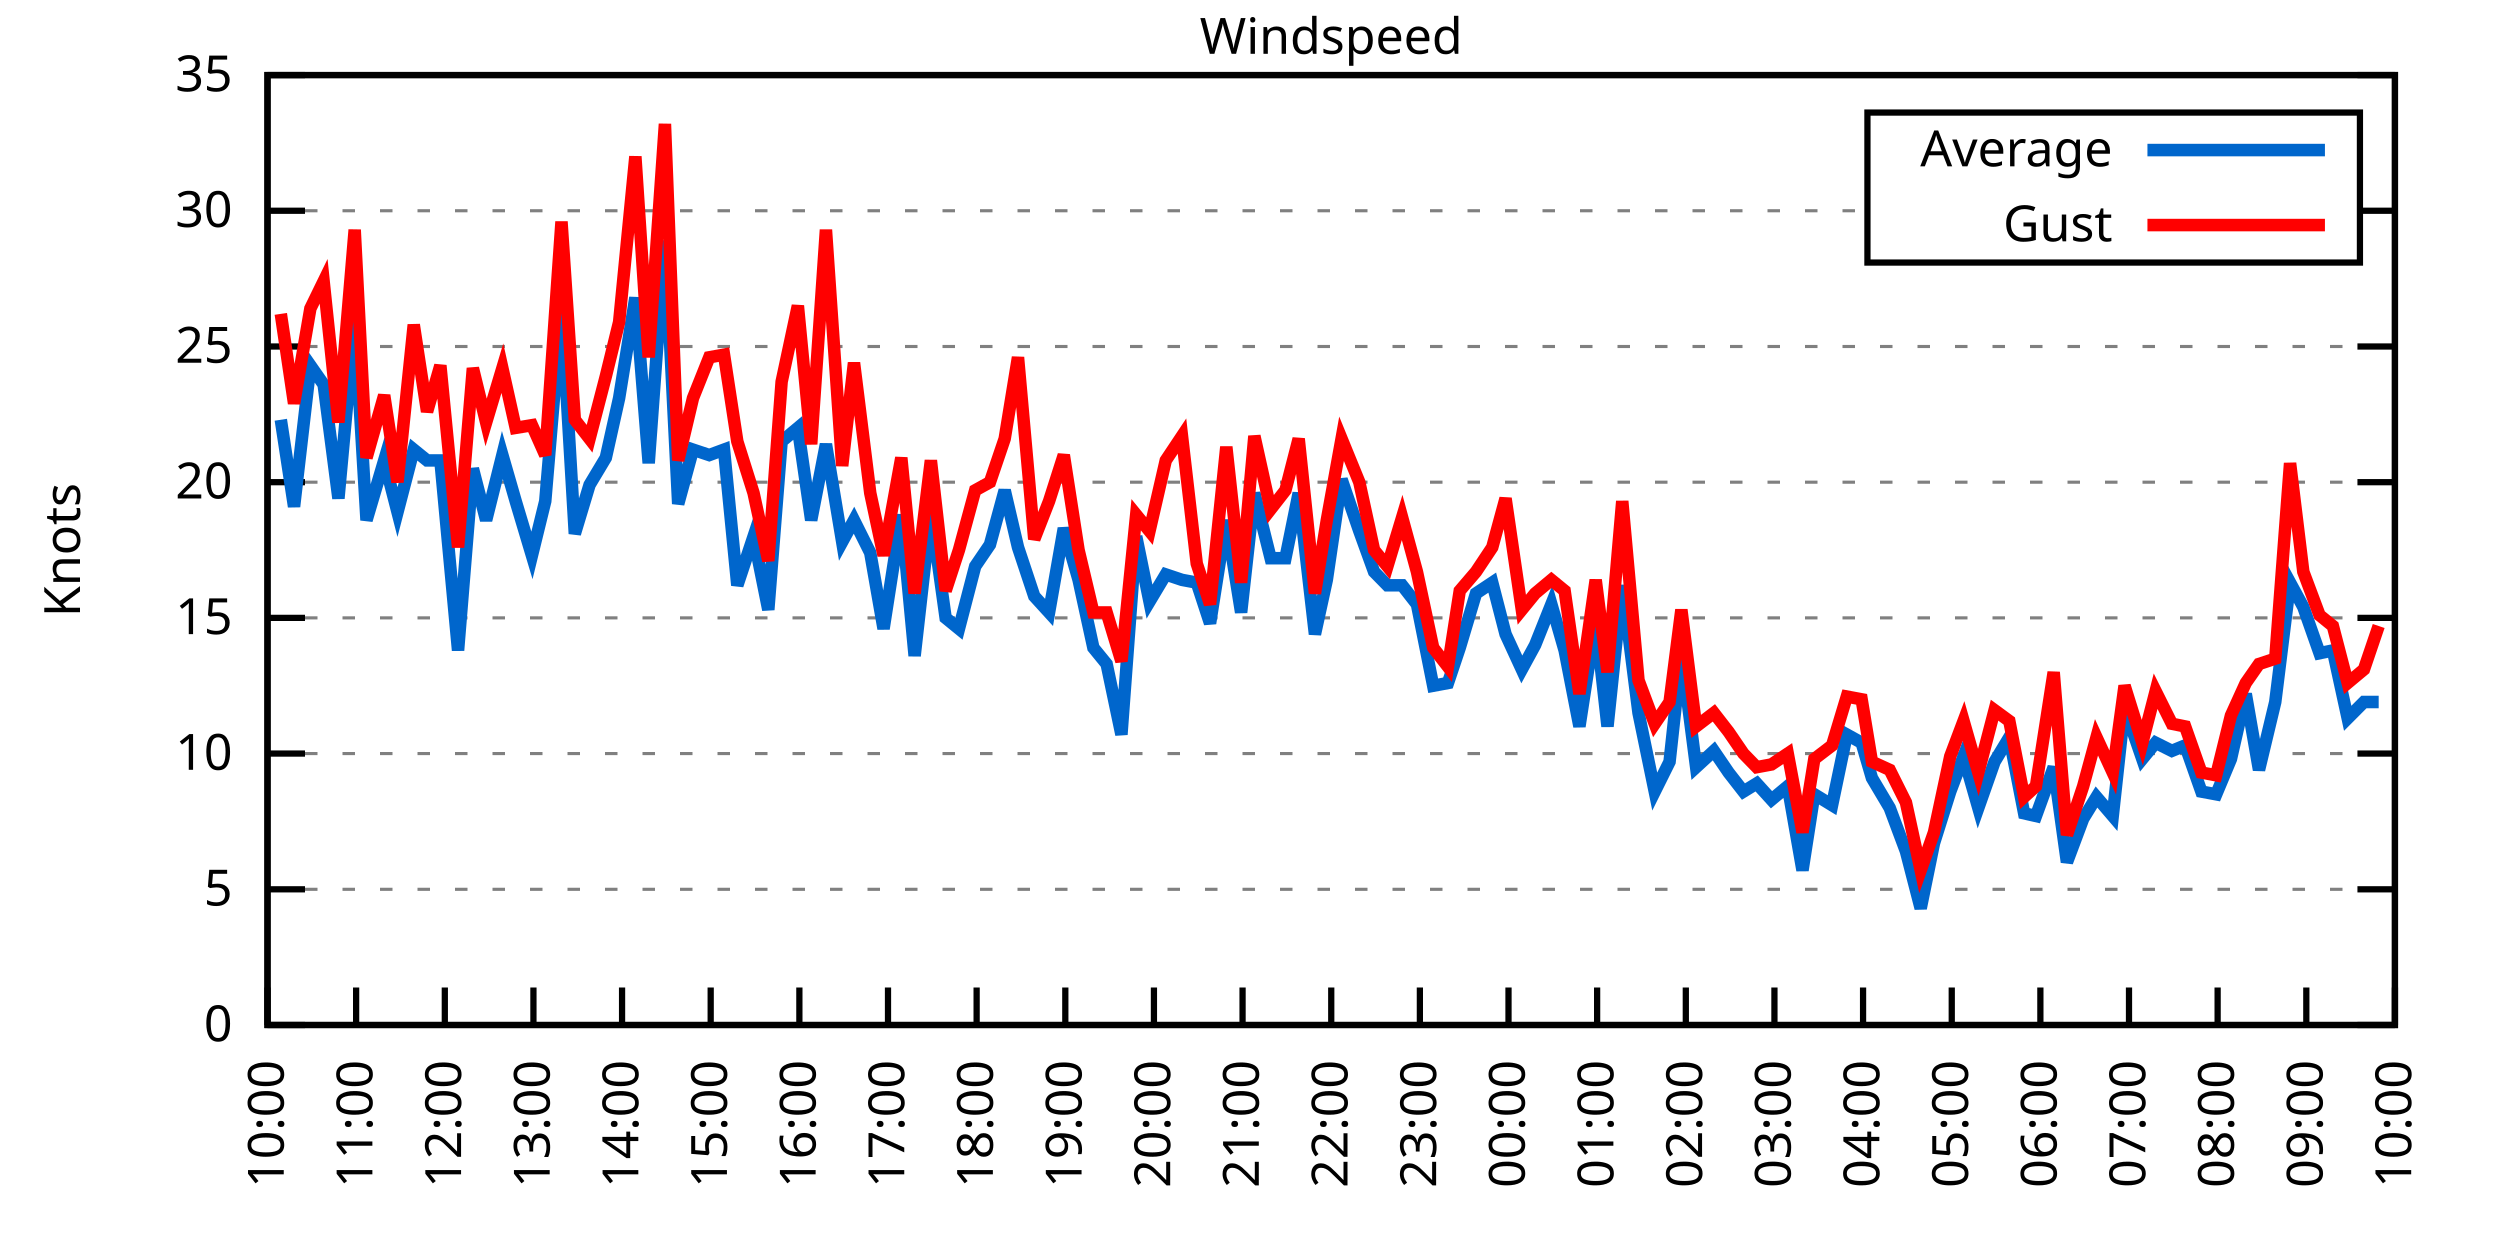
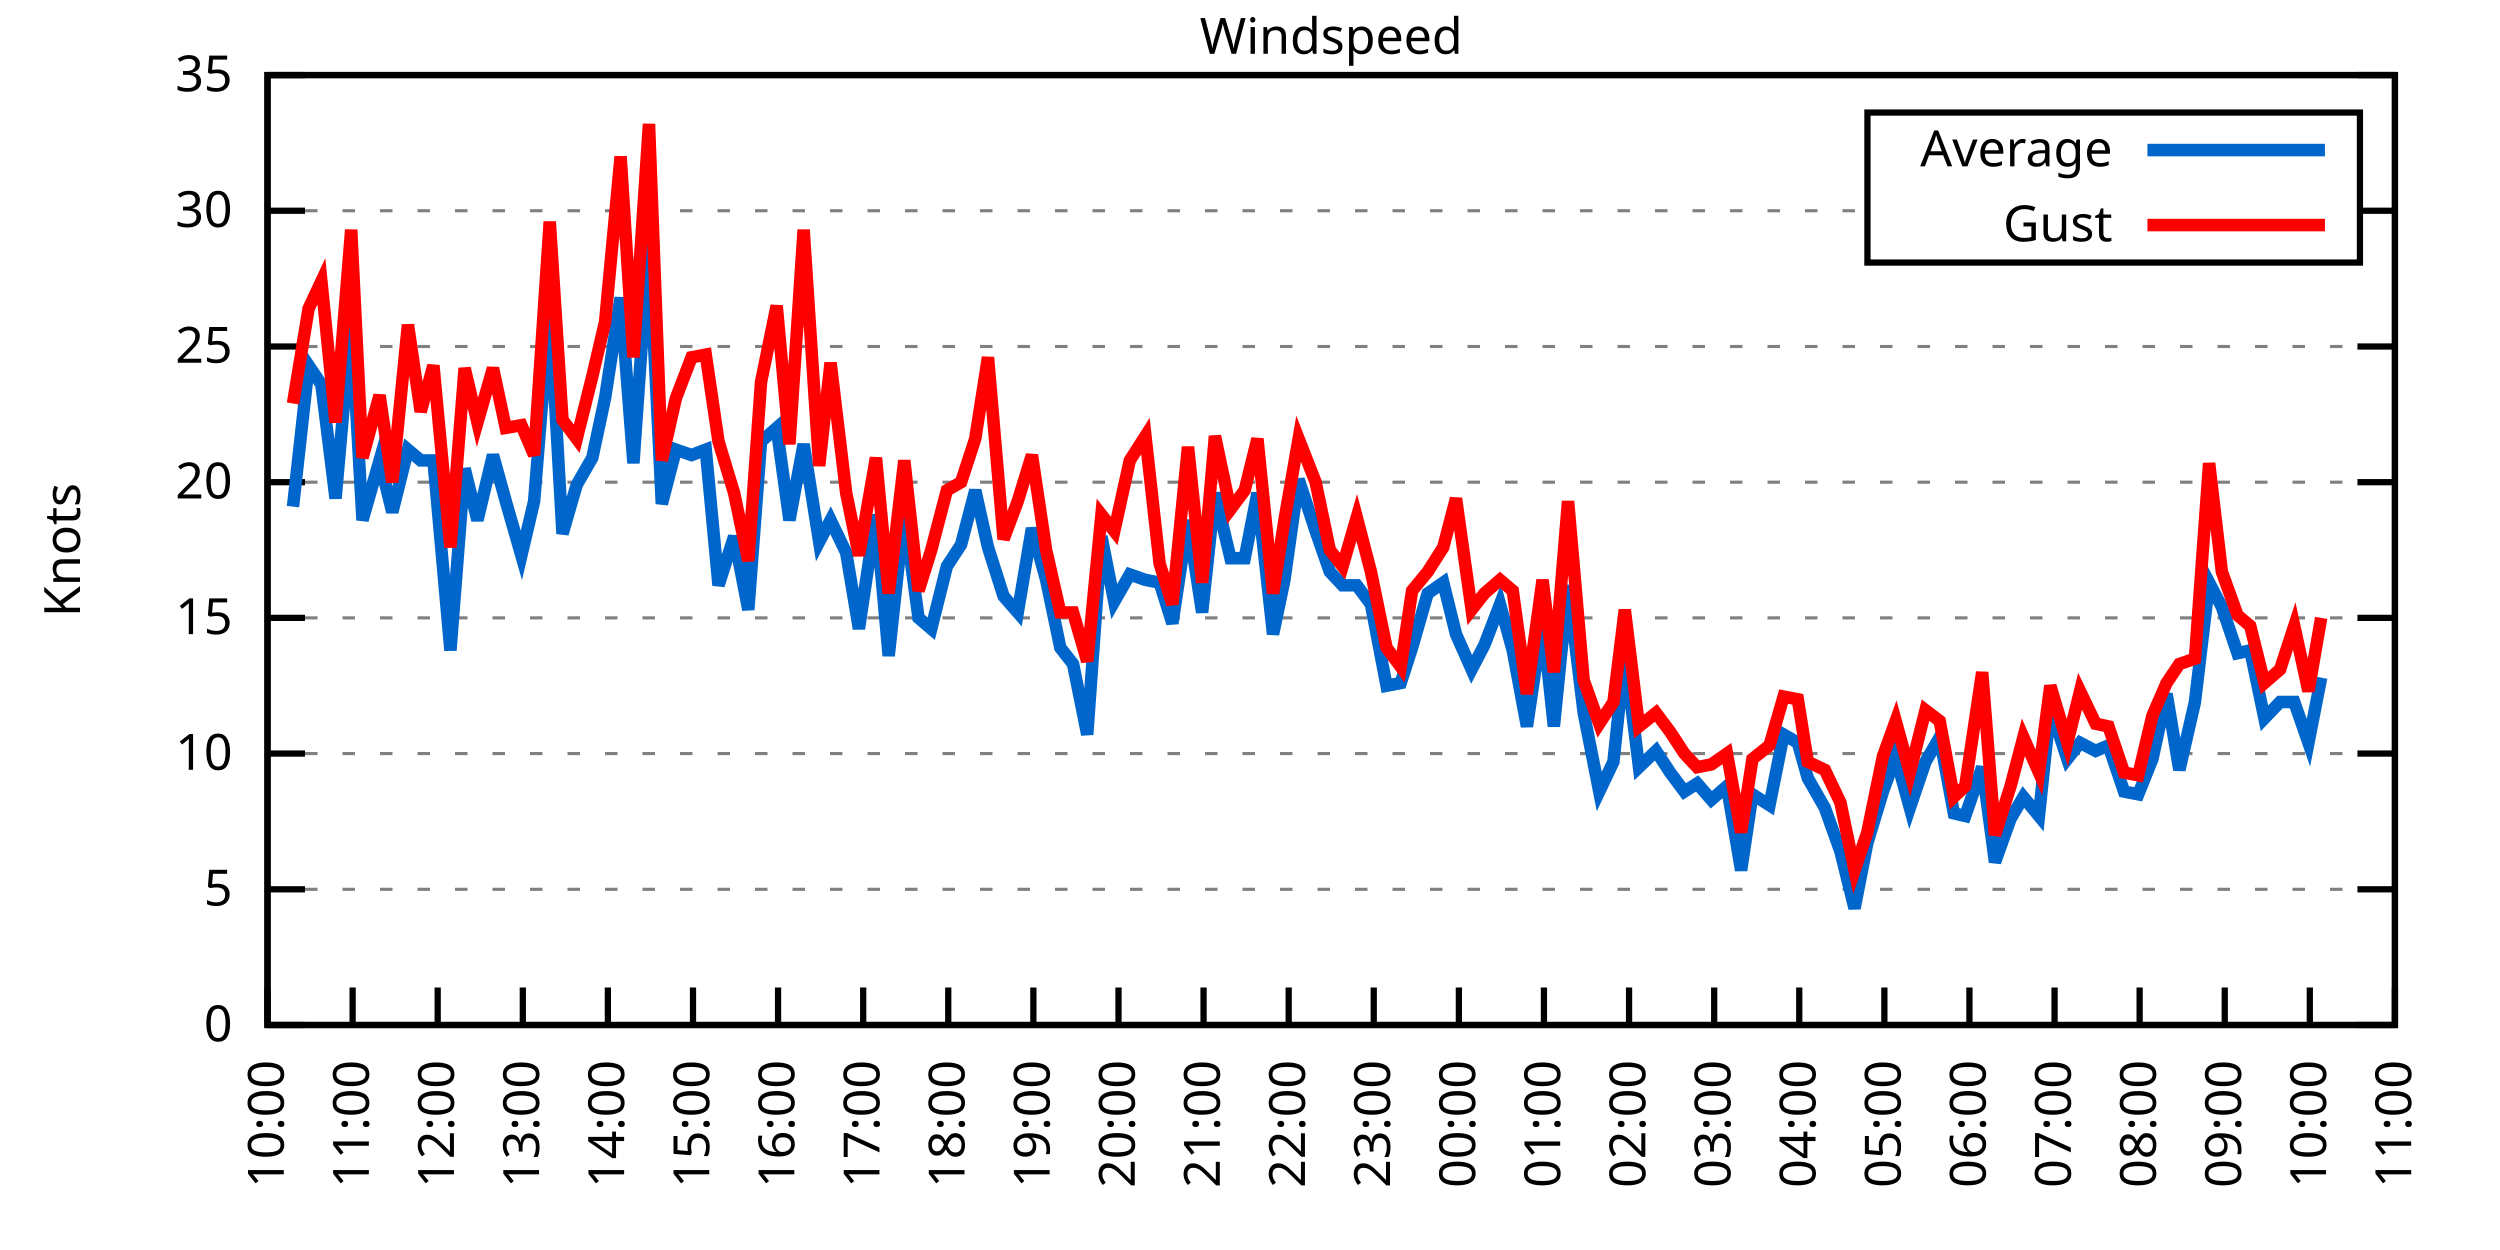
<svg xmlns="http://www.w3.org/2000/svg" xmlns:xlink="http://www.w3.org/1999/xlink" width="400" height="200" viewBox="0 0 400 200">
  <g id="gnuplot_canvas">
    <rect x="0" y="0" width="400" height="200" fill="none" />
    <defs>
      <circle id="gpDot" r="0.5" stroke-width="0.5" stroke="currentColor" />
      <path id="gpPt0" stroke-width="0.333" stroke="currentColor" d="M-1,0 h2 M0,-1 v2" />
      <path id="gpPt1" stroke-width="0.333" stroke="currentColor" d="M-1,-1 L1,1 M1,-1 L-1,1" />
      <path id="gpPt2" stroke-width="0.333" stroke="currentColor" d="M-1,0 L1,0 M0,-1 L0,1 M-1,-1 L1,1 M-1,1 L1,-1" />
      <rect id="gpPt3" stroke-width="0.333" stroke="currentColor" x="-1" y="-1" width="2" height="2" />
      <rect id="gpPt4" stroke-width="0.333" stroke="currentColor" fill="currentColor" x="-1" y="-1" width="2" height="2" />
      <circle id="gpPt5" stroke-width="0.333" stroke="currentColor" cx="0" cy="0" r="1" />
      <use xlink:href="#gpPt5" id="gpPt6" fill="currentColor" stroke="none" />
      <path id="gpPt7" stroke-width="0.333" stroke="currentColor" d="M0,-1.33 L-1.33,0.67 L1.33,0.67 z" />
      <use xlink:href="#gpPt7" id="gpPt8" fill="currentColor" stroke="none" />
      <use xlink:href="#gpPt7" id="gpPt9" stroke="currentColor" transform="rotate(180)" />
      <use xlink:href="#gpPt9" id="gpPt10" fill="currentColor" stroke="none" />
      <use xlink:href="#gpPt3" id="gpPt11" stroke="currentColor" transform="rotate(45)" />
      <use xlink:href="#gpPt11" id="gpPt12" fill="currentColor" stroke="none" />
      <path id="gpPt13" stroke-width="0.333" stroke="currentColor" d="M0,1.330 L1.265,0.411 L0.782,-1.067 L-0.782,-1.076 L-1.265,0.411 z" />
      <use xlink:href="#gpPt13" id="gpPt14" fill="currentColor" stroke="none" />
      <filter id="textbox" filterUnits="objectBoundingBox" x="0" y="0" height="1" width="1">
        <feFlood flood-color="white" flood-opacity="1" result="bgnd" />
        <feComposite in="SourceGraphic" in2="bgnd" operator="atop" />
      </filter>
      <filter id="greybox" filterUnits="objectBoundingBox" x="0" y="0" height="1" width="1">
        <feFlood flood-color="lightgrey" flood-opacity="1" result="grey" />
        <feComposite in="SourceGraphic" in2="grey" operator="atop" />
      </filter>
    </defs>
    <g fill="none" color="white" stroke="currentColor" stroke-width="1.00" stroke-linecap="butt" stroke-linejoin="miter">
</g>
    <g fill="none" color="black" stroke="currentColor" stroke-width="1.00" stroke-linecap="butt" stroke-linejoin="miter">
      <g stroke="none" shape-rendering="crispEdges">
        <polygon fill="rgb(255, 255, 255)" points="42.80,164.00 383.18,164.00 383.18,12.02 42.80,12.02 " />
      </g>
    </g>
    <g fill="none" color="black" stroke="currentColor" stroke-width="1.00" stroke-linecap="butt" stroke-linejoin="miter">
</g>
    <g fill="none" color="black" stroke="black" stroke-width="0.50" stroke-linecap="butt" stroke-linejoin="miter">
</g>
    <g fill="none" color="gray" stroke="currentColor" stroke-width="0.50" stroke-linecap="butt" stroke-linejoin="miter">
      <path stroke="gray" stroke-dasharray="2,4" class="gridline" d="M42.80,164.00 L383.19,164.00  " />
    </g>
    <g fill="none" color="gray" stroke="gray" stroke-width="1.00" stroke-linecap="butt" stroke-linejoin="miter">
</g>
    <g fill="none" color="black" stroke="currentColor" stroke-width="1.00" stroke-linecap="butt" stroke-linejoin="miter">
      <path stroke="black" d="M42.80,164.00 L48.80,164.00 M383.19,164.00 L377.19,164.00  " />
      <g transform="translate(37.20,166.60)" stroke="none" fill="black" font-family="Sans" font-size="8.00" text-anchor="end">
        <text>
          <tspan font-family="Sans"> 0</tspan>
        </text>
      </g>
    </g>
    <g fill="none" color="black" stroke="currentColor" stroke-width="1.00" stroke-linecap="butt" stroke-linejoin="miter">
</g>
    <g fill="none" color="black" stroke="black" stroke-width="0.50" stroke-linecap="butt" stroke-linejoin="miter">
</g>
    <g fill="none" color="gray" stroke="currentColor" stroke-width="0.50" stroke-linecap="butt" stroke-linejoin="miter">
      <path stroke="gray" stroke-dasharray="2,4" class="gridline" d="M42.80,142.29 L383.19,142.29  " />
    </g>
    <g fill="none" color="gray" stroke="gray" stroke-width="1.00" stroke-linecap="butt" stroke-linejoin="miter">
</g>
    <g fill="none" color="black" stroke="currentColor" stroke-width="1.00" stroke-linecap="butt" stroke-linejoin="miter">
      <path stroke="black" d="M42.80,142.29 L48.80,142.29 M383.19,142.29 L377.19,142.29  " />
      <g transform="translate(37.20,144.89)" stroke="none" fill="black" font-family="Sans" font-size="8.00" text-anchor="end">
        <text>
          <tspan font-family="Sans"> 5</tspan>
        </text>
      </g>
    </g>
    <g fill="none" color="black" stroke="currentColor" stroke-width="1.00" stroke-linecap="butt" stroke-linejoin="miter">
</g>
    <g fill="none" color="black" stroke="black" stroke-width="0.50" stroke-linecap="butt" stroke-linejoin="miter">
</g>
    <g fill="none" color="gray" stroke="currentColor" stroke-width="0.50" stroke-linecap="butt" stroke-linejoin="miter">
      <path stroke="gray" stroke-dasharray="2,4" class="gridline" d="M42.80,120.57 L383.19,120.57  " />
    </g>
    <g fill="none" color="gray" stroke="gray" stroke-width="1.00" stroke-linecap="butt" stroke-linejoin="miter">
</g>
    <g fill="none" color="black" stroke="currentColor" stroke-width="1.00" stroke-linecap="butt" stroke-linejoin="miter">
      <path stroke="black" d="M42.80,120.57 L48.80,120.57 M383.19,120.57 L377.19,120.57  " />
      <g transform="translate(37.20,123.17)" stroke="none" fill="black" font-family="Sans" font-size="8.00" text-anchor="end">
        <text>
          <tspan font-family="Sans"> 10</tspan>
        </text>
      </g>
    </g>
    <g fill="none" color="black" stroke="currentColor" stroke-width="1.00" stroke-linecap="butt" stroke-linejoin="miter">
</g>
    <g fill="none" color="black" stroke="black" stroke-width="0.50" stroke-linecap="butt" stroke-linejoin="miter">
</g>
    <g fill="none" color="gray" stroke="currentColor" stroke-width="0.50" stroke-linecap="butt" stroke-linejoin="miter">
      <path stroke="gray" stroke-dasharray="2,4" class="gridline" d="M42.80,98.86 L383.19,98.86  " />
    </g>
    <g fill="none" color="gray" stroke="gray" stroke-width="1.00" stroke-linecap="butt" stroke-linejoin="miter">
</g>
    <g fill="none" color="black" stroke="currentColor" stroke-width="1.00" stroke-linecap="butt" stroke-linejoin="miter">
      <path stroke="black" d="M42.80,98.86 L48.80,98.86 M383.19,98.86 L377.19,98.86  " />
      <g transform="translate(37.20,101.46)" stroke="none" fill="black" font-family="Sans" font-size="8.00" text-anchor="end">
        <text>
          <tspan font-family="Sans"> 15</tspan>
        </text>
      </g>
    </g>
    <g fill="none" color="black" stroke="currentColor" stroke-width="1.00" stroke-linecap="butt" stroke-linejoin="miter">
</g>
    <g fill="none" color="black" stroke="black" stroke-width="0.50" stroke-linecap="butt" stroke-linejoin="miter">
</g>
    <g fill="none" color="gray" stroke="currentColor" stroke-width="0.50" stroke-linecap="butt" stroke-linejoin="miter">
      <path stroke="gray" stroke-dasharray="2,4" class="gridline" d="M42.80,77.15 L383.19,77.15  " />
    </g>
    <g fill="none" color="gray" stroke="gray" stroke-width="1.00" stroke-linecap="butt" stroke-linejoin="miter">
</g>
    <g fill="none" color="black" stroke="currentColor" stroke-width="1.00" stroke-linecap="butt" stroke-linejoin="miter">
      <path stroke="black" d="M42.80,77.15 L48.80,77.15 M383.19,77.15 L377.19,77.15  " />
      <g transform="translate(37.20,79.75)" stroke="none" fill="black" font-family="Sans" font-size="8.00" text-anchor="end">
        <text>
          <tspan font-family="Sans"> 20</tspan>
        </text>
      </g>
    </g>
    <g fill="none" color="black" stroke="currentColor" stroke-width="1.00" stroke-linecap="butt" stroke-linejoin="miter">
</g>
    <g fill="none" color="black" stroke="black" stroke-width="0.50" stroke-linecap="butt" stroke-linejoin="miter">
</g>
    <g fill="none" color="gray" stroke="currentColor" stroke-width="0.50" stroke-linecap="butt" stroke-linejoin="miter">
      <path stroke="gray" stroke-dasharray="2,4" class="gridline" d="M42.80,55.44 L383.19,55.44  " />
    </g>
    <g fill="none" color="gray" stroke="gray" stroke-width="1.00" stroke-linecap="butt" stroke-linejoin="miter">
</g>
    <g fill="none" color="black" stroke="currentColor" stroke-width="1.00" stroke-linecap="butt" stroke-linejoin="miter">
      <path stroke="black" d="M42.80,55.44 L48.80,55.44 M383.19,55.44 L377.19,55.44  " />
      <g transform="translate(37.20,58.04)" stroke="none" fill="black" font-family="Sans" font-size="8.00" text-anchor="end">
        <text>
          <tspan font-family="Sans"> 25</tspan>
        </text>
      </g>
    </g>
    <g fill="none" color="black" stroke="currentColor" stroke-width="1.00" stroke-linecap="butt" stroke-linejoin="miter">
</g>
    <g fill="none" color="black" stroke="black" stroke-width="0.50" stroke-linecap="butt" stroke-linejoin="miter">
</g>
    <g fill="none" color="gray" stroke="currentColor" stroke-width="0.50" stroke-linecap="butt" stroke-linejoin="miter">
      <path stroke="gray" stroke-dasharray="2,4" class="gridline" d="M42.80,33.72 L298.79,33.72 M377.59,33.72 L383.19,33.72  " />
    </g>
    <g fill="none" color="gray" stroke="gray" stroke-width="1.00" stroke-linecap="butt" stroke-linejoin="miter">
</g>
    <g fill="none" color="black" stroke="currentColor" stroke-width="1.00" stroke-linecap="butt" stroke-linejoin="miter">
      <path stroke="black" d="M42.80,33.72 L48.80,33.72 M383.19,33.72 L377.19,33.72  " />
      <g transform="translate(37.20,36.32)" stroke="none" fill="black" font-family="Sans" font-size="8.00" text-anchor="end">
        <text>
          <tspan font-family="Sans"> 30</tspan>
        </text>
      </g>
    </g>
    <g fill="none" color="black" stroke="currentColor" stroke-width="1.00" stroke-linecap="butt" stroke-linejoin="miter">
</g>
    <g fill="none" color="black" stroke="black" stroke-width="0.50" stroke-linecap="butt" stroke-linejoin="miter">
</g>
    <g fill="none" color="gray" stroke="currentColor" stroke-width="0.50" stroke-linecap="butt" stroke-linejoin="miter">
      <path stroke="gray" stroke-dasharray="2,4" class="gridline" d="M42.80,12.01 L383.19,12.01  " />
    </g>
    <g fill="none" color="gray" stroke="gray" stroke-width="1.00" stroke-linecap="butt" stroke-linejoin="miter">
</g>
    <g fill="none" color="black" stroke="currentColor" stroke-width="1.00" stroke-linecap="butt" stroke-linejoin="miter">
      <path stroke="black" d="M42.80,12.01 L48.80,12.01 M383.19,12.01 L377.19,12.01  " />
      <g transform="translate(37.20,14.61)" stroke="none" fill="black" font-family="Sans" font-size="8.00" text-anchor="end">
        <text>
          <tspan font-family="Sans"> 35</tspan>
        </text>
      </g>
    </g>
    <g fill="none" color="black" stroke="currentColor" stroke-width="1.00" stroke-linecap="butt" stroke-linejoin="miter">
      <path stroke="black" d="M42.80,164.00 L42.80,158.00  " />
      <g transform="translate(45.40,169.60) rotate(270.00)" stroke="none" fill="black" font-family="Sans" font-size="8.00" text-anchor="end">
        <text>
          <tspan font-family="Sans">10:00</tspan>
        </text>
      </g>
    </g>
    <g fill="none" color="black" stroke="currentColor" stroke-width="1.00" stroke-linecap="butt" stroke-linejoin="miter">
-       <path stroke="black" d="M56.98,164.00 L56.98,158.00  " />
-       <g transform="translate(59.58,169.60) rotate(270.00)" stroke="none" fill="black" font-family="Sans" font-size="8.00" text-anchor="end">
+       <path stroke="black" d="M56.42,164.00 L56.42,158.00  " />
+       <g transform="translate(59.02,169.60) rotate(270.00)" stroke="none" fill="black" font-family="Sans" font-size="8.00" text-anchor="end">
        <text>
          <tspan font-family="Sans">11:00</tspan>
        </text>
      </g>
    </g>
    <g fill="none" color="black" stroke="currentColor" stroke-width="1.00" stroke-linecap="butt" stroke-linejoin="miter">
-       <path stroke="black" d="M71.17,164.00 L71.17,158.00  " />
-       <g transform="translate(73.77,169.60) rotate(270.00)" stroke="none" fill="black" font-family="Sans" font-size="8.00" text-anchor="end">
+       <path stroke="black" d="M70.03,164.00 L70.03,158.00  " />
+       <g transform="translate(72.63,169.60) rotate(270.00)" stroke="none" fill="black" font-family="Sans" font-size="8.00" text-anchor="end">
        <text>
          <tspan font-family="Sans">12:00</tspan>
        </text>
      </g>
    </g>
    <g fill="none" color="black" stroke="currentColor" stroke-width="1.00" stroke-linecap="butt" stroke-linejoin="miter">
-       <path stroke="black" d="M85.35,164.00 L85.35,158.00  " />
-       <g transform="translate(87.95,169.60) rotate(270.00)" stroke="none" fill="black" font-family="Sans" font-size="8.00" text-anchor="end">
+       <path stroke="black" d="M83.65,164.00 L83.65,158.00  " />
+       <g transform="translate(86.25,169.60) rotate(270.00)" stroke="none" fill="black" font-family="Sans" font-size="8.00" text-anchor="end">
        <text>
          <tspan font-family="Sans">13:00</tspan>
        </text>
      </g>
    </g>
    <g fill="none" color="black" stroke="currentColor" stroke-width="1.00" stroke-linecap="butt" stroke-linejoin="miter">
-       <path stroke="black" d="M99.53,164.00 L99.53,158.00  " />
-       <g transform="translate(102.13,169.60) rotate(270.00)" stroke="none" fill="black" font-family="Sans" font-size="8.00" text-anchor="end">
+       <path stroke="black" d="M97.26,164.00 L97.26,158.00  " />
+       <g transform="translate(99.86,169.60) rotate(270.00)" stroke="none" fill="black" font-family="Sans" font-size="8.00" text-anchor="end">
        <text>
          <tspan font-family="Sans">14:00</tspan>
        </text>
      </g>
    </g>
    <g fill="none" color="black" stroke="currentColor" stroke-width="1.00" stroke-linecap="butt" stroke-linejoin="miter">
-       <path stroke="black" d="M113.71,164.00 L113.71,158.00  " />
-       <g transform="translate(116.31,169.60) rotate(270.00)" stroke="none" fill="black" font-family="Sans" font-size="8.00" text-anchor="end">
+       <path stroke="black" d="M110.88,164.00 L110.88,158.00  " />
+       <g transform="translate(113.48,169.60) rotate(270.00)" stroke="none" fill="black" font-family="Sans" font-size="8.00" text-anchor="end">
        <text>
          <tspan font-family="Sans">15:00</tspan>
        </text>
      </g>
    </g>
    <g fill="none" color="black" stroke="currentColor" stroke-width="1.00" stroke-linecap="butt" stroke-linejoin="miter">
-       <path stroke="black" d="M127.90,164.00 L127.90,158.00  " />
-       <g transform="translate(130.50,169.60) rotate(270.00)" stroke="none" fill="black" font-family="Sans" font-size="8.00" text-anchor="end">
+       <path stroke="black" d="M124.49,164.00 L124.49,158.00  " />
+       <g transform="translate(127.09,169.60) rotate(270.00)" stroke="none" fill="black" font-family="Sans" font-size="8.00" text-anchor="end">
        <text>
          <tspan font-family="Sans">16:00</tspan>
        </text>
      </g>
    </g>
    <g fill="none" color="black" stroke="currentColor" stroke-width="1.00" stroke-linecap="butt" stroke-linejoin="miter">
-       <path stroke="black" d="M142.08,164.00 L142.08,158.00  " />
-       <g transform="translate(144.68,169.60) rotate(270.00)" stroke="none" fill="black" font-family="Sans" font-size="8.00" text-anchor="end">
+       <path stroke="black" d="M138.11,164.00 L138.11,158.00  " />
+       <g transform="translate(140.71,169.60) rotate(270.00)" stroke="none" fill="black" font-family="Sans" font-size="8.00" text-anchor="end">
        <text>
          <tspan font-family="Sans">17:00</tspan>
        </text>
      </g>
    </g>
    <g fill="none" color="black" stroke="currentColor" stroke-width="1.00" stroke-linecap="butt" stroke-linejoin="miter">
-       <path stroke="black" d="M156.26,164.00 L156.26,158.00  " />
-       <g transform="translate(158.86,169.60) rotate(270.00)" stroke="none" fill="black" font-family="Sans" font-size="8.00" text-anchor="end">
+       <path stroke="black" d="M151.72,164.00 L151.72,158.00  " />
+       <g transform="translate(154.32,169.60) rotate(270.00)" stroke="none" fill="black" font-family="Sans" font-size="8.00" text-anchor="end">
        <text>
          <tspan font-family="Sans">18:00</tspan>
        </text>
      </g>
    </g>
    <g fill="none" color="black" stroke="currentColor" stroke-width="1.00" stroke-linecap="butt" stroke-linejoin="miter">
-       <path stroke="black" d="M170.45,164.00 L170.45,158.00  " />
-       <g transform="translate(173.05,169.60) rotate(270.00)" stroke="none" fill="black" font-family="Sans" font-size="8.00" text-anchor="end">
+       <path stroke="black" d="M165.34,164.00 L165.34,158.00  " />
+       <g transform="translate(167.94,169.60) rotate(270.00)" stroke="none" fill="black" font-family="Sans" font-size="8.00" text-anchor="end">
        <text>
          <tspan font-family="Sans">19:00</tspan>
        </text>
      </g>
    </g>
    <g fill="none" color="black" stroke="currentColor" stroke-width="1.00" stroke-linecap="butt" stroke-linejoin="miter">
-       <path stroke="black" d="M184.63,164.00 L184.63,158.00  " />
-       <g transform="translate(187.23,169.60) rotate(270.00)" stroke="none" fill="black" font-family="Sans" font-size="8.00" text-anchor="end">
+       <path stroke="black" d="M178.96,164.00 L178.96,158.00  " />
+       <g transform="translate(181.56,169.60) rotate(270.00)" stroke="none" fill="black" font-family="Sans" font-size="8.00" text-anchor="end">
        <text>
          <tspan font-family="Sans">20:00</tspan>
        </text>
      </g>
    </g>
    <g fill="none" color="black" stroke="currentColor" stroke-width="1.00" stroke-linecap="butt" stroke-linejoin="miter">
-       <path stroke="black" d="M198.81,164.00 L198.81,158.00  " />
-       <g transform="translate(201.41,169.60) rotate(270.00)" stroke="none" fill="black" font-family="Sans" font-size="8.00" text-anchor="end">
+       <path stroke="black" d="M192.57,164.00 L192.57,158.00  " />
+       <g transform="translate(195.17,169.60) rotate(270.00)" stroke="none" fill="black" font-family="Sans" font-size="8.00" text-anchor="end">
        <text>
          <tspan font-family="Sans">21:00</tspan>
        </text>
      </g>
    </g>
    <g fill="none" color="black" stroke="currentColor" stroke-width="1.00" stroke-linecap="butt" stroke-linejoin="miter">
-       <path stroke="black" d="M213.00,164.00 L213.00,158.00  " />
-       <g transform="translate(215.60,169.60) rotate(270.00)" stroke="none" fill="black" font-family="Sans" font-size="8.00" text-anchor="end">
+       <path stroke="black" d="M206.19,164.00 L206.19,158.00  " />
+       <g transform="translate(208.79,169.60) rotate(270.00)" stroke="none" fill="black" font-family="Sans" font-size="8.00" text-anchor="end">
        <text>
          <tspan font-family="Sans">22:00</tspan>
        </text>
      </g>
    </g>
    <g fill="none" color="black" stroke="currentColor" stroke-width="1.00" stroke-linecap="butt" stroke-linejoin="miter">
-       <path stroke="black" d="M227.18,164.00 L227.18,158.00  " />
-       <g transform="translate(229.78,169.60) rotate(270.00)" stroke="none" fill="black" font-family="Sans" font-size="8.00" text-anchor="end">
+       <path stroke="black" d="M219.80,164.00 L219.80,158.00  " />
+       <g transform="translate(222.40,169.60) rotate(270.00)" stroke="none" fill="black" font-family="Sans" font-size="8.00" text-anchor="end">
        <text>
          <tspan font-family="Sans">23:00</tspan>
        </text>
      </g>
    </g>
    <g fill="none" color="black" stroke="currentColor" stroke-width="1.00" stroke-linecap="butt" stroke-linejoin="miter">
-       <path stroke="black" d="M241.36,164.00 L241.36,158.00  " />
-       <g transform="translate(243.96,169.60) rotate(270.00)" stroke="none" fill="black" font-family="Sans" font-size="8.00" text-anchor="end">
+       <path stroke="black" d="M233.42,164.00 L233.42,158.00  " />
+       <g transform="translate(236.02,169.60) rotate(270.00)" stroke="none" fill="black" font-family="Sans" font-size="8.00" text-anchor="end">
        <text>
          <tspan font-family="Sans">00:00</tspan>
        </text>
      </g>
    </g>
    <g fill="none" color="black" stroke="currentColor" stroke-width="1.00" stroke-linecap="butt" stroke-linejoin="miter">
-       <path stroke="black" d="M255.54,164.00 L255.54,158.00  " />
-       <g transform="translate(258.14,169.60) rotate(270.00)" stroke="none" fill="black" font-family="Sans" font-size="8.00" text-anchor="end">
+       <path stroke="black" d="M247.03,164.00 L247.03,158.00  " />
+       <g transform="translate(249.63,169.60) rotate(270.00)" stroke="none" fill="black" font-family="Sans" font-size="8.00" text-anchor="end">
        <text>
          <tspan font-family="Sans">01:00</tspan>
        </text>
      </g>
    </g>
    <g fill="none" color="black" stroke="currentColor" stroke-width="1.00" stroke-linecap="butt" stroke-linejoin="miter">
-       <path stroke="black" d="M269.73,164.00 L269.73,158.00  " />
-       <g transform="translate(272.33,169.60) rotate(270.00)" stroke="none" fill="black" font-family="Sans" font-size="8.00" text-anchor="end">
+       <path stroke="black" d="M260.65,164.00 L260.65,158.00  " />
+       <g transform="translate(263.25,169.60) rotate(270.00)" stroke="none" fill="black" font-family="Sans" font-size="8.00" text-anchor="end">
        <text>
          <tspan font-family="Sans">02:00</tspan>
        </text>
      </g>
    </g>
    <g fill="none" color="black" stroke="currentColor" stroke-width="1.00" stroke-linecap="butt" stroke-linejoin="miter">
-       <path stroke="black" d="M283.91,164.00 L283.91,158.00  " />
-       <g transform="translate(286.51,169.60) rotate(270.00)" stroke="none" fill="black" font-family="Sans" font-size="8.00" text-anchor="end">
+       <path stroke="black" d="M274.27,164.00 L274.27,158.00  " />
+       <g transform="translate(276.87,169.60) rotate(270.00)" stroke="none" fill="black" font-family="Sans" font-size="8.00" text-anchor="end">
        <text>
          <tspan font-family="Sans">03:00</tspan>
        </text>
      </g>
    </g>
    <g fill="none" color="black" stroke="currentColor" stroke-width="1.00" stroke-linecap="butt" stroke-linejoin="miter">
-       <path stroke="black" d="M298.09,164.00 L298.09,158.00  " />
-       <g transform="translate(300.69,169.60) rotate(270.00)" stroke="none" fill="black" font-family="Sans" font-size="8.00" text-anchor="end">
+       <path stroke="black" d="M287.88,164.00 L287.88,158.00  " />
+       <g transform="translate(290.48,169.60) rotate(270.00)" stroke="none" fill="black" font-family="Sans" font-size="8.00" text-anchor="end">
        <text>
          <tspan font-family="Sans">04:00</tspan>
        </text>
      </g>
    </g>
    <g fill="none" color="black" stroke="currentColor" stroke-width="1.00" stroke-linecap="butt" stroke-linejoin="miter">
-       <path stroke="black" d="M312.28,164.00 L312.28,158.00  " />
-       <g transform="translate(314.88,169.60) rotate(270.00)" stroke="none" fill="black" font-family="Sans" font-size="8.00" text-anchor="end">
+       <path stroke="black" d="M301.50,164.00 L301.50,158.00  " />
+       <g transform="translate(304.10,169.60) rotate(270.00)" stroke="none" fill="black" font-family="Sans" font-size="8.00" text-anchor="end">
        <text>
          <tspan font-family="Sans">05:00</tspan>
        </text>
      </g>
    </g>
    <g fill="none" color="black" stroke="currentColor" stroke-width="1.00" stroke-linecap="butt" stroke-linejoin="miter">
-       <path stroke="black" d="M326.46,164.00 L326.46,158.00  " />
-       <g transform="translate(329.06,169.60) rotate(270.00)" stroke="none" fill="black" font-family="Sans" font-size="8.00" text-anchor="end">
+       <path stroke="black" d="M315.11,164.00 L315.11,158.00  " />
+       <g transform="translate(317.71,169.60) rotate(270.00)" stroke="none" fill="black" font-family="Sans" font-size="8.00" text-anchor="end">
        <text>
          <tspan font-family="Sans">06:00</tspan>
        </text>
      </g>
    </g>
    <g fill="none" color="black" stroke="currentColor" stroke-width="1.00" stroke-linecap="butt" stroke-linejoin="miter">
-       <path stroke="black" d="M340.64,164.00 L340.64,158.00  " />
-       <g transform="translate(343.24,169.60) rotate(270.00)" stroke="none" fill="black" font-family="Sans" font-size="8.00" text-anchor="end">
+       <path stroke="black" d="M328.73,164.00 L328.73,158.00  " />
+       <g transform="translate(331.33,169.60) rotate(270.00)" stroke="none" fill="black" font-family="Sans" font-size="8.00" text-anchor="end">
        <text>
          <tspan font-family="Sans">07:00</tspan>
        </text>
      </g>
    </g>
    <g fill="none" color="black" stroke="currentColor" stroke-width="1.00" stroke-linecap="butt" stroke-linejoin="miter">
-       <path stroke="black" d="M354.82,164.00 L354.82,158.00  " />
-       <g transform="translate(357.42,169.60) rotate(270.00)" stroke="none" fill="black" font-family="Sans" font-size="8.00" text-anchor="end">
+       <path stroke="black" d="M342.34,164.00 L342.34,158.00  " />
+       <g transform="translate(344.94,169.60) rotate(270.00)" stroke="none" fill="black" font-family="Sans" font-size="8.00" text-anchor="end">
        <text>
          <tspan font-family="Sans">08:00</tspan>
        </text>
      </g>
    </g>
    <g fill="none" color="black" stroke="currentColor" stroke-width="1.00" stroke-linecap="butt" stroke-linejoin="miter">
-       <path stroke="black" d="M369.01,164.00 L369.01,158.00  " />
-       <g transform="translate(371.61,169.60) rotate(270.00)" stroke="none" fill="black" font-family="Sans" font-size="8.00" text-anchor="end">
+       <path stroke="black" d="M355.96,164.00 L355.96,158.00  " />
+       <g transform="translate(358.56,169.60) rotate(270.00)" stroke="none" fill="black" font-family="Sans" font-size="8.00" text-anchor="end">
        <text>
          <tspan font-family="Sans">09:00</tspan>
+         </text>
+       </g>
+     </g>
+     <g fill="none" color="black" stroke="currentColor" stroke-width="1.00" stroke-linecap="butt" stroke-linejoin="miter">
+       <path stroke="black" d="M369.57,164.00 L369.57,158.00  " />
+       <g transform="translate(372.17,169.60) rotate(270.00)" stroke="none" fill="black" font-family="Sans" font-size="8.00" text-anchor="end">
+         <text>
+           <tspan font-family="Sans">10:00</tspan>
        </text>
      </g>
    </g>
    <g fill="none" color="black" stroke="currentColor" stroke-width="1.00" stroke-linecap="butt" stroke-linejoin="miter">
      <path stroke="black" d="M383.19,164.00 L383.19,158.00  " />
      <g transform="translate(385.79,169.60) rotate(270.00)" stroke="none" fill="black" font-family="Sans" font-size="8.00" text-anchor="end">
        <text>
-           <tspan font-family="Sans">10:00</tspan>
+           <tspan font-family="Sans">11:00</tspan>
        </text>
      </g>
    </g>
    <g fill="none" color="black" stroke="currentColor" stroke-width="1.00" stroke-linecap="butt" stroke-linejoin="miter">
</g>
    <g fill="none" color="black" stroke="currentColor" stroke-width="1.00" stroke-linecap="butt" stroke-linejoin="miter">
      <path stroke="black" d="M42.80,12.01 L42.80,164.00 L383.19,164.00 L383.19,12.01 L42.80,12.01 Z  " />
    </g>
    <g fill="none" color="black" stroke="currentColor" stroke-width="1.00" stroke-linecap="butt" stroke-linejoin="miter">
</g>
    <g fill="none" color="black" stroke="currentColor" stroke-width="1.00" stroke-linecap="butt" stroke-linejoin="miter">
      <path stroke="black" d="M298.79,42.01 L298.79,18.01 L377.59,18.01 L377.59,42.01 L298.79,42.01 Z  " />
    </g>
    <g id="Windspeed_plot_1">
      <g fill="none" color="white" stroke="black" stroke-width="2.00" stroke-linecap="butt" stroke-linejoin="miter">
</g>
      <g fill="none" color="black" stroke="currentColor" stroke-width="2.00" stroke-linecap="butt" stroke-linejoin="miter">
        <g transform="translate(337.99,26.61)" stroke="none" fill="black" font-family="Sans" font-size="8.00" text-anchor="end">
          <text>
            <tspan font-family="Sans">Average</tspan>
          </text>
        </g>
      </g>
      <g fill="none" color="black" stroke="currentColor" stroke-width="2.00" stroke-linecap="butt" stroke-linejoin="miter">
-         <path stroke="rgb(  0, 102, 204)" d="M343.59,24.01 L371.99,24.01 M44.93,67.16 L47.05,81.06 L49.66,58.48 L51.78,61.52 L54.15,79.75 L56.75,51.53   L58.64,83.23 L61.47,73.67 L63.60,81.93 L66.20,71.94 L68.33,73.67 L70.46,73.67 L73.29,104.07 L75.66,74.98   L77.78,83.23 L80.38,72.81 L82.51,80.19 L85.11,88.87 L87.24,80.19 L89.84,49.36 L91.97,85.40 L94.33,77.58   L96.93,73.24 L99.06,63.69 L101.66,47.62 L103.79,74.11 L106.39,38.50 L108.51,80.62 L110.88,71.94 L113.48,72.81   L115.84,71.94 L117.97,93.65 L120.57,85.83 L122.93,97.56 L125.06,70.63 L127.66,68.46 L129.79,83.23 L132.15,71.07   L134.75,86.70 L136.64,83.23 L139.24,88.44 L141.37,100.60 L144.21,82.36 L146.34,104.94 L148.94,81.93 L151.30,98.86   L153.43,100.60 L156.03,90.61 L158.39,87.14 L160.75,78.45 L162.88,87.57 L165.48,95.39 L167.85,97.99 L170.21,84.53   L172.57,92.78 L174.94,103.64 L177.06,106.24 L179.43,117.53 L181.79,85.83 L183.92,96.26 L186.52,91.91 L189.12,92.78   L191.48,93.22 L193.61,99.73 L196.21,83.23 L198.58,97.99 L200.70,78.89 L203.30,89.31 L205.67,89.31 L207.79,78.89   L210.39,101.47 L212.29,92.78 L214.65,76.71 L217.49,84.97 L219.85,91.48 L221.98,93.65 L224.34,93.65 L226.71,96.69   L229.31,109.72 L231.67,109.28 L233.56,103.64 L236.16,94.95 L238.76,93.22 L240.89,101.47 L243.49,107.11 L245.62,103.20   L248.22,96.69 L250.34,104.07 L252.71,116.23 L255.31,99.30 L257.20,116.23 L259.56,93.65 L262.16,114.06 L264.76,126.65   L267.13,121.88 L269.02,104.51 L271.38,122.75 L274.22,120.14 L276.58,123.61 L278.95,126.65 L281.07,125.35 L283.44,127.96   L286.04,125.79 L288.40,139.25 L290.29,127.09 L293.13,128.83 L295.49,117.53 L297.86,118.84 L299.51,124.48 L302.35,129.26   L304.95,136.21 L307.31,145.33 L309.44,134.90 L312.04,126.65 L314.17,121.01 L316.53,129.26 L319.13,121.88 L321.49,117.97   L323.86,130.13 L325.75,130.56 L328.59,122.75 L330.71,137.94 L333.31,131.00 L335.44,127.52 L338.04,130.56 L339.93,113.19   L342.77,121.44 L344.90,118.84 L347.50,120.14 L349.62,119.27 L352.22,126.65 L354.59,127.09 L356.95,121.44 L359.32,111.02   L361.44,123.18 L364.04,112.32 L366.41,93.22 L368.53,97.12 L371.13,104.51 L373.26,104.07 L375.63,114.93 L378.23,112.32   L380.59,112.32  " />
+         <path stroke="rgb(  0, 102, 204)" d="M343.59,24.01 L371.99,24.01 M46.88,81.06 L49.38,58.48 L51.42,61.52 L53.69,79.75 L56.19,51.53 L58.00,83.23   L60.73,73.67 L62.77,81.93 L65.27,71.94 L67.31,73.67 L69.35,73.67 L72.07,104.07 L74.34,74.98 L76.39,83.23   L78.88,72.81 L80.92,80.19 L83.42,88.87 L85.46,80.19 L87.96,49.36 L90.00,85.40 L92.27,77.58 L94.77,73.24   L96.81,63.69 L99.30,47.62 L101.35,74.11 L103.84,38.50 L105.89,80.62 L108.15,71.94 L110.65,72.81 L112.92,71.94   L114.96,93.65 L117.46,85.83 L119.73,97.56 L121.77,70.63 L124.27,68.46 L126.31,83.23 L128.58,71.07 L131.07,86.70   L132.89,83.23 L135.39,88.44 L137.43,100.60 L140.15,82.36 L142.19,104.94 L144.69,81.93 L146.96,98.86 L149.00,100.60   L151.50,90.61 L153.77,87.14 L156.04,78.45 L158.08,87.57 L160.57,95.39 L162.84,97.99 L165.11,84.53 L167.38,92.78   L169.65,103.64 L171.69,106.24 L173.96,117.53 L176.23,85.83 L178.28,96.26 L180.77,91.91 L183.27,92.78 L185.54,93.22   L187.58,99.73 L190.08,83.23 L192.34,97.99 L194.39,78.89 L196.88,89.31 L199.15,89.31 L201.19,78.89 L203.69,101.47   L205.51,92.78 L207.78,76.71 L210.50,84.97 L212.77,91.48 L214.81,93.65 L217.08,93.65 L219.35,96.69 L221.85,109.72   L224.11,109.28 L225.93,103.64 L228.43,94.95 L230.92,93.22 L232.96,101.47 L235.46,107.11 L237.50,103.20 L240.00,96.69   L242.04,104.07 L244.31,116.23 L246.81,99.30 L248.62,116.23 L250.89,93.65 L253.39,114.06 L255.88,126.65 L258.15,121.88   L259.97,104.51 L262.24,122.75 L264.96,120.14 L267.23,123.61 L269.50,126.65 L271.54,125.35 L273.81,127.96 L276.31,125.79   L278.58,139.25 L280.39,127.09 L283.12,128.83 L285.38,117.53 L287.65,118.84 L289.24,124.48 L291.97,129.26 L294.46,136.21   L296.73,145.33 L298.77,134.90 L301.27,126.65 L303.31,121.01 L305.58,129.26 L308.08,121.88 L310.35,117.97 L312.62,130.13   L314.43,130.56 L317.15,122.75 L319.20,137.94 L321.69,131.00 L323.74,127.52 L326.23,130.56 L328.05,113.19 L330.77,121.44   L332.81,118.84 L335.31,120.14 L337.35,119.27 L339.85,126.65 L342.12,127.09 L344.39,121.44 L346.65,111.02 L348.70,123.18   L351.19,112.32 L353.46,93.22 L355.50,97.12 L358.00,104.51 L360.04,104.07 L362.31,114.93 L364.81,112.32 L367.08,112.32   L369.35,118.84 L371.39,108.42  " />
      </g>
    </g>
    <g id="Windspeed_plot_2">
      <g fill="none" color="black" stroke="currentColor" stroke-width="2.00" stroke-linecap="butt" stroke-linejoin="miter">
        <g transform="translate(337.99,38.61)" stroke="none" fill="black" font-family="Sans" font-size="8.00" text-anchor="end">
          <text>
            <tspan font-family="Sans">Gust</tspan>
          </text>
        </g>
      </g>
      <g fill="none" color="black" stroke="currentColor" stroke-width="2.00" stroke-linecap="butt" stroke-linejoin="miter">
-         <path stroke="rgb(255,   0,   0)" d="M343.59,36.01 L371.99,36.01 M44.93,50.22 L47.05,64.56 L49.66,49.36 L51.78,45.01 L54.15,67.59 L56.75,36.76   L58.64,73.24 L61.47,63.25 L63.60,77.15 L66.20,51.96 L68.33,65.86 L70.46,58.48 L73.29,87.57 L75.66,58.91   L77.78,67.59 L80.38,58.91 L82.51,68.46 L85.11,68.03 L87.24,72.81 L89.84,35.46 L91.97,67.16 L94.33,70.20   L96.93,60.21 L99.06,51.53 L101.66,25.04 L103.79,57.17 L106.39,19.83 L108.51,73.67 L110.88,63.69 L113.48,57.17   L115.84,56.74 L117.97,70.63 L120.57,78.89 L122.93,89.74 L125.06,61.08 L127.66,48.92 L129.79,71.07 L132.15,36.76   L134.75,74.54 L136.64,58.04 L139.24,78.89 L141.37,88.87 L144.21,73.24 L146.34,94.95 L148.94,73.67 L151.30,94.52   L153.43,88.00 L156.03,78.45 L158.39,77.15 L160.75,70.20 L162.88,57.17 L165.48,86.27 L167.85,80.19 L170.21,72.81   L172.57,88.00 L174.94,97.99 L177.06,97.99 L179.43,105.81 L181.79,82.36 L183.92,84.97 L186.52,73.67 L189.12,69.77   L191.48,90.18 L193.61,96.69 L196.21,71.50 L198.58,93.22 L200.70,69.77 L203.30,81.49 L205.67,78.45 L207.79,70.20   L210.39,94.95 L212.29,83.23 L214.65,70.20 L217.49,77.15 L219.85,88.00 L221.98,90.61 L224.34,82.79 L226.71,91.48   L229.31,103.64 L231.67,106.68 L233.56,94.52 L236.16,91.48 L238.76,87.57 L240.89,79.75 L243.49,97.56 L245.62,94.95   L248.22,92.78 L250.34,94.52 L252.71,111.02 L255.31,92.78 L257.20,107.55 L259.56,80.19 L262.16,108.85 L264.76,115.80   L267.13,112.32 L269.02,97.56 L271.38,116.23 L274.22,114.06 L276.58,117.10 L278.95,120.57 L281.07,122.75 L283.44,122.31   L286.04,120.57 L288.40,133.17 L290.29,121.44 L293.13,119.27 L295.49,111.45 L297.86,111.89 L299.51,121.88 L302.35,123.18   L304.95,128.39 L307.31,139.25 L309.44,133.17 L312.04,121.01 L314.17,115.36 L316.53,123.61 L319.13,113.63 L321.49,115.36   L323.86,127.52 L325.75,125.79 L328.59,107.55 L330.71,133.60 L333.31,125.79 L335.44,117.97 L338.04,123.61 L339.93,109.72   L342.77,118.84 L344.90,110.59 L347.50,115.80 L349.62,116.23 L352.22,123.61 L354.59,124.05 L356.95,114.49 L359.32,109.28   L361.44,106.24 L364.04,105.38 L366.41,74.11 L368.53,91.48 L371.13,98.43 L373.26,100.16 L375.63,109.28 L378.23,107.11   L380.59,100.16  " />
+         <path stroke="rgb(255,   0,   0)" d="M343.59,36.01 L371.99,36.01 M46.88,64.56 L49.38,49.36 L51.42,45.01 L53.69,67.59 L56.19,36.76 L58.00,73.24   L60.73,63.25 L62.77,77.15 L65.27,51.96 L67.31,65.86 L69.35,58.48 L72.07,87.57 L74.34,58.91 L76.39,67.59   L78.88,58.91 L80.92,68.46 L83.42,68.03 L85.46,72.81 L87.96,35.46 L90.00,67.16 L92.27,70.20 L94.77,60.21   L96.81,51.53 L99.30,25.04 L101.35,57.17 L103.84,19.83 L105.89,73.67 L108.15,63.69 L110.65,57.17 L112.92,56.74   L114.96,70.63 L117.46,78.89 L119.73,89.74 L121.77,61.08 L124.27,48.92 L126.31,71.07 L128.58,36.76 L131.07,74.54   L132.89,58.04 L135.39,78.89 L137.43,88.87 L140.15,73.24 L142.19,94.95 L144.69,73.67 L146.96,94.52 L149.00,88.00   L151.50,78.45 L153.77,77.15 L156.04,70.20 L158.08,57.17 L160.57,86.27 L162.84,80.19 L165.11,72.81 L167.38,88.00   L169.65,97.99 L171.69,97.99 L173.96,105.81 L176.23,82.36 L178.28,84.97 L180.77,73.67 L183.27,69.77 L185.54,90.18   L187.58,96.69 L190.08,71.50 L192.34,93.22 L194.39,69.77 L196.88,81.49 L199.15,78.45 L201.19,70.20 L203.69,94.95   L205.51,83.23 L207.78,70.20 L210.50,77.15 L212.77,88.00 L214.81,90.61 L217.08,82.79 L219.35,91.48 L221.85,103.64   L224.11,106.68 L225.93,94.52 L228.43,91.48 L230.92,87.57 L232.96,79.75 L235.46,97.56 L237.50,94.95 L240.00,92.78   L242.04,94.52 L244.31,111.02 L246.81,92.78 L248.62,107.55 L250.89,80.19 L253.39,108.85 L255.88,115.80 L258.15,112.32   L259.97,97.56 L262.24,116.23 L264.96,114.06 L267.23,117.10 L269.50,120.57 L271.54,122.75 L273.81,122.31 L276.31,120.57   L278.58,133.17 L280.39,121.44 L283.12,119.27 L285.38,111.45 L287.65,111.89 L289.24,121.88 L291.97,123.18 L294.46,128.39   L296.73,139.25 L298.77,133.17 L301.27,121.01 L303.31,115.36 L305.58,123.61 L308.08,113.63 L310.35,115.36 L312.62,127.52   L314.43,125.79 L317.15,107.55 L319.20,133.60 L321.69,125.79 L323.74,117.97 L326.23,123.61 L328.05,109.72 L330.77,118.84   L332.81,110.59 L335.31,115.80 L337.35,116.23 L339.85,123.61 L342.12,124.05 L344.39,114.49 L346.65,109.28 L348.70,106.24   L351.19,105.38 L353.46,74.11 L355.50,91.48 L358.00,98.43 L360.04,100.16 L362.31,109.28 L364.81,107.11 L367.08,100.16   L369.35,110.59 L371.39,98.86  " />
      </g>
    </g>
    <g fill="none" color="black" stroke="currentColor" stroke-width="2.00" stroke-linecap="butt" stroke-linejoin="miter">
</g>
    <g fill="none" color="black" stroke="black" stroke-width="1.00" stroke-linecap="butt" stroke-linejoin="miter">
</g>
    <g fill="none" color="black" stroke="currentColor" stroke-width="1.00" stroke-linecap="butt" stroke-linejoin="miter">
      <path stroke="black" d="M42.80,12.01 L42.80,164.00 L383.19,164.00 L383.19,12.01 L42.80,12.01 Z  " />
      <g transform="translate(12.80,88.01) rotate(270.00)" stroke="none" fill="black" font-family="Sans" font-size="8.00" text-anchor="middle">
        <text>
          <tspan font-family="Sans">Knots</tspan>
        </text>
      </g>
    </g>
    <g fill="none" color="black" stroke="currentColor" stroke-width="1.00" stroke-linecap="butt" stroke-linejoin="miter">
</g>
    <g fill="none" color="black" stroke="currentColor" stroke-width="1.00" stroke-linecap="butt" stroke-linejoin="miter">
      <g transform="translate(212.99,8.61)" stroke="none" fill="black" font-family="Sans" font-size="8.00" text-anchor="middle">
        <text>
          <tspan font-family="Sans">Windspeed</tspan>
        </text>
      </g>
    </g>
    <g fill="none" color="black" stroke="currentColor" stroke-width="1.00" stroke-linecap="butt" stroke-linejoin="miter">
</g>
  </g>
</svg>
